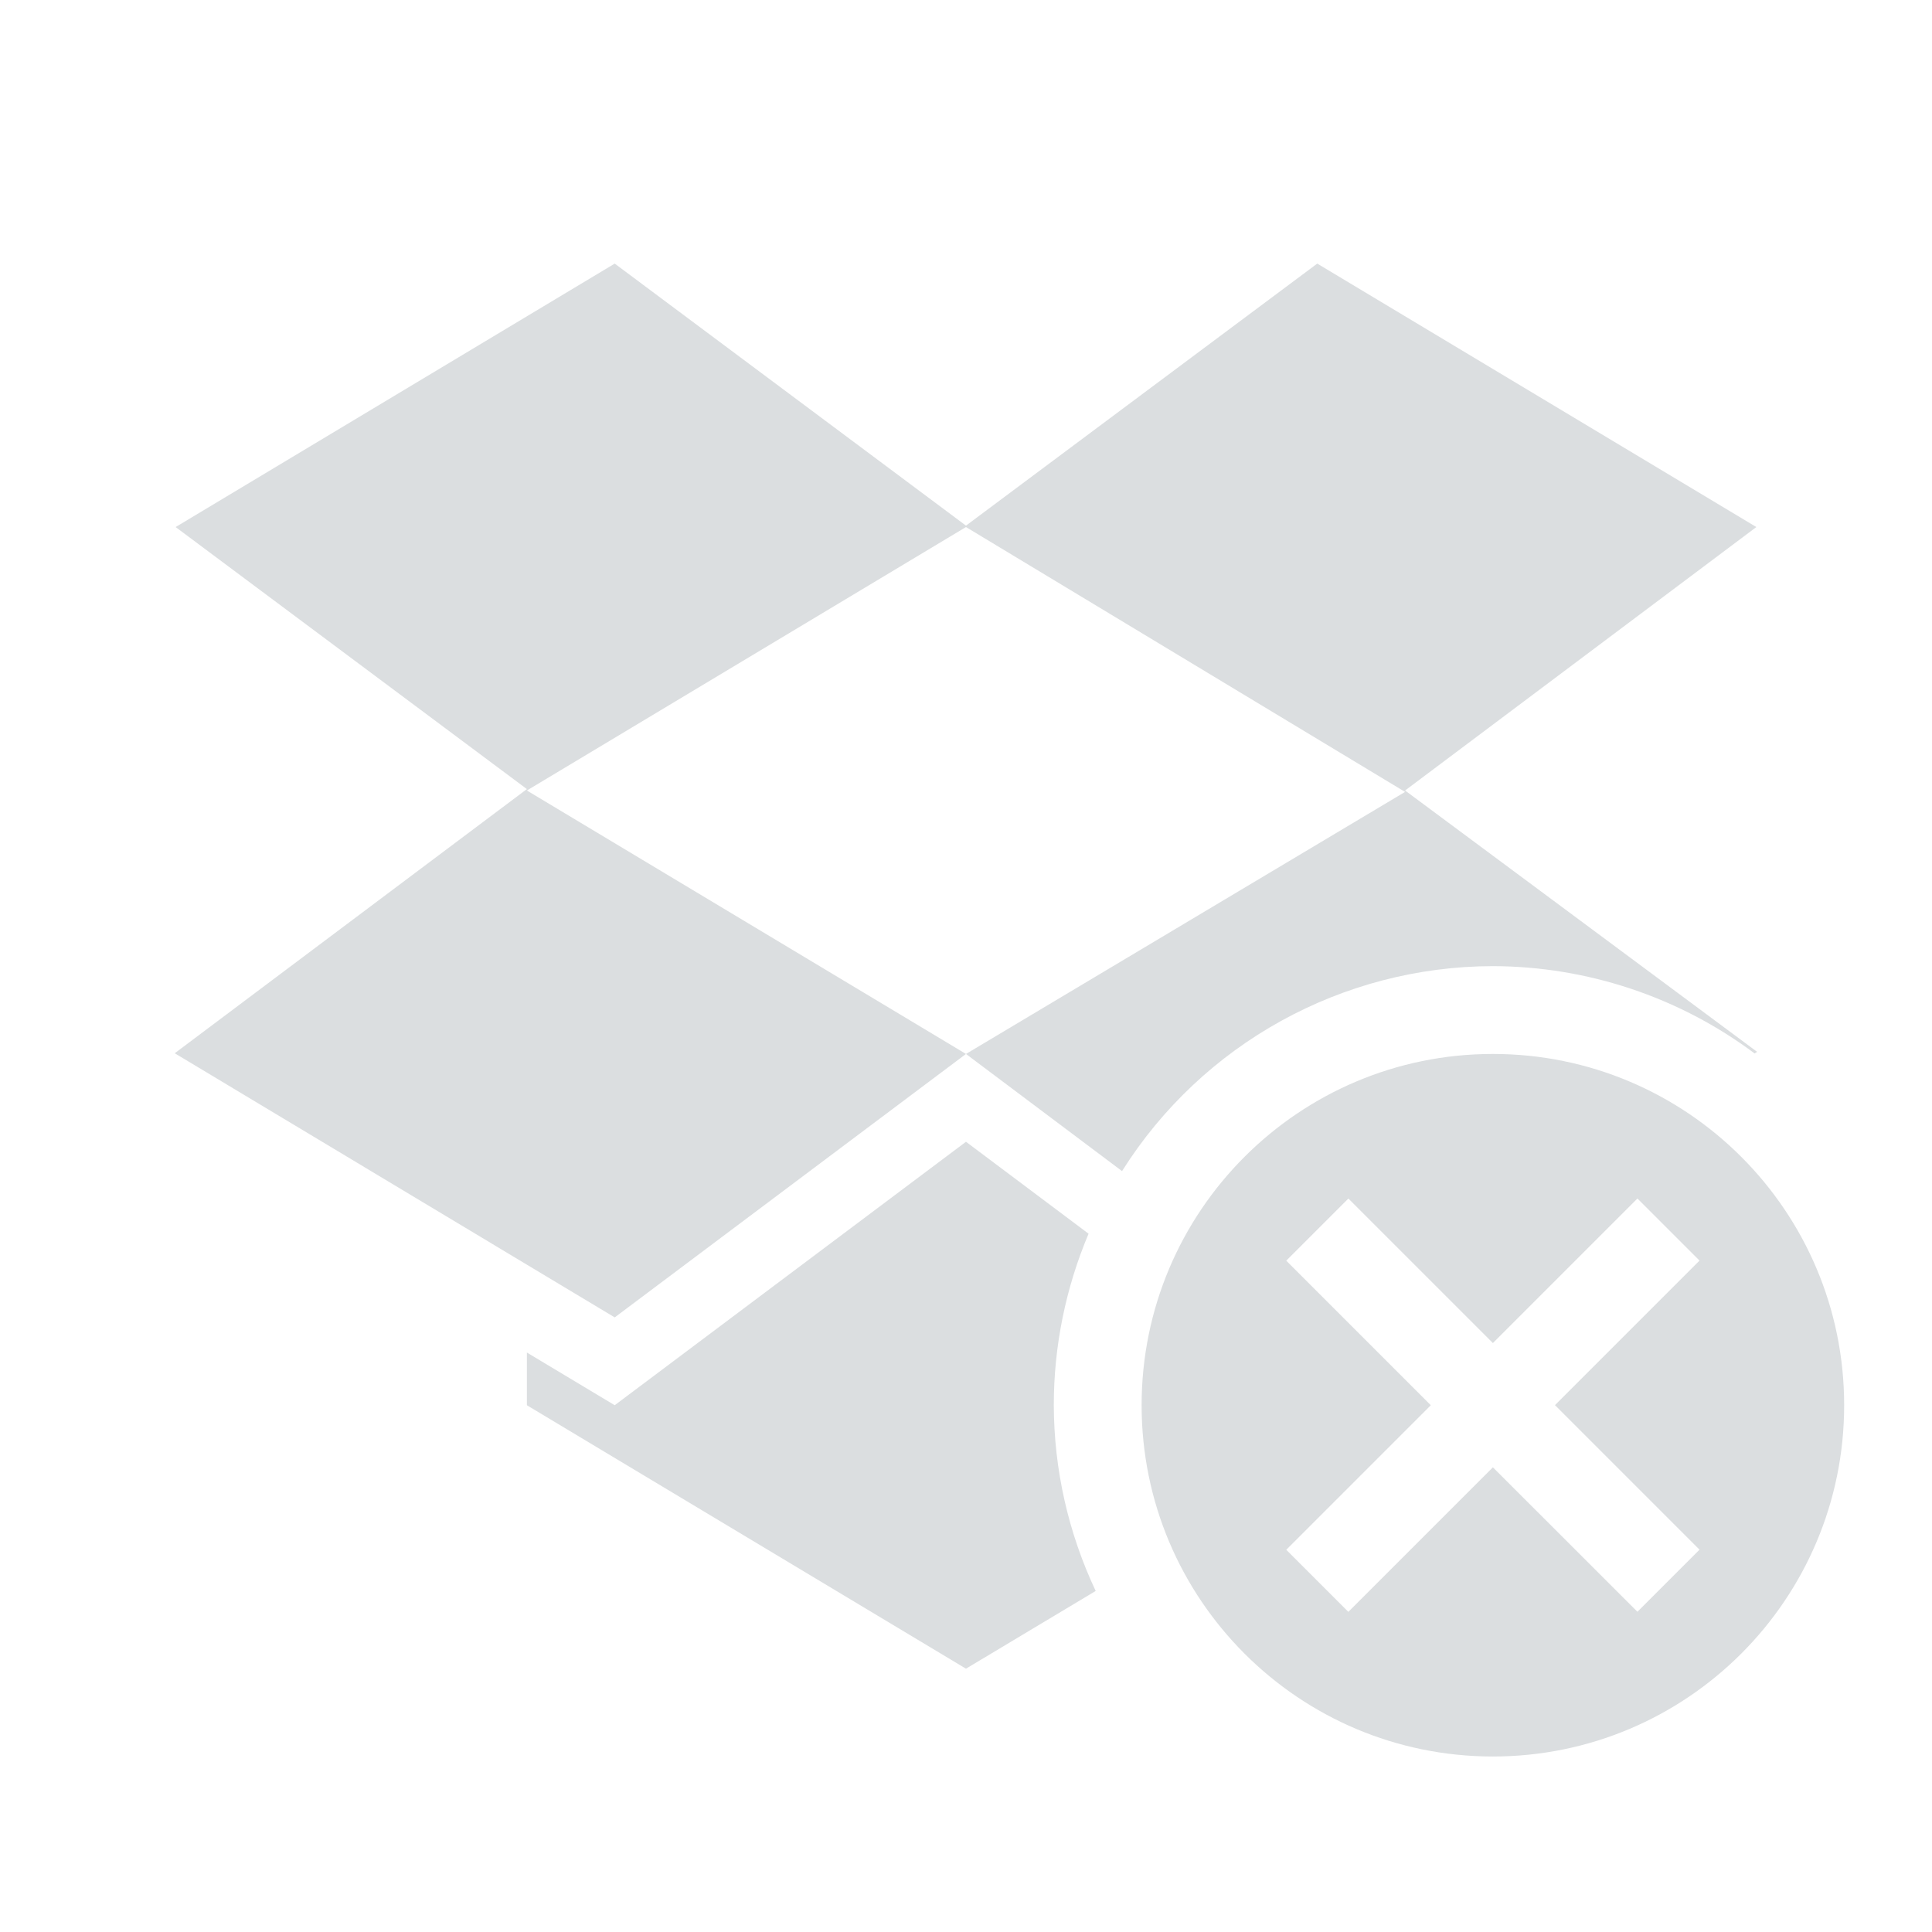
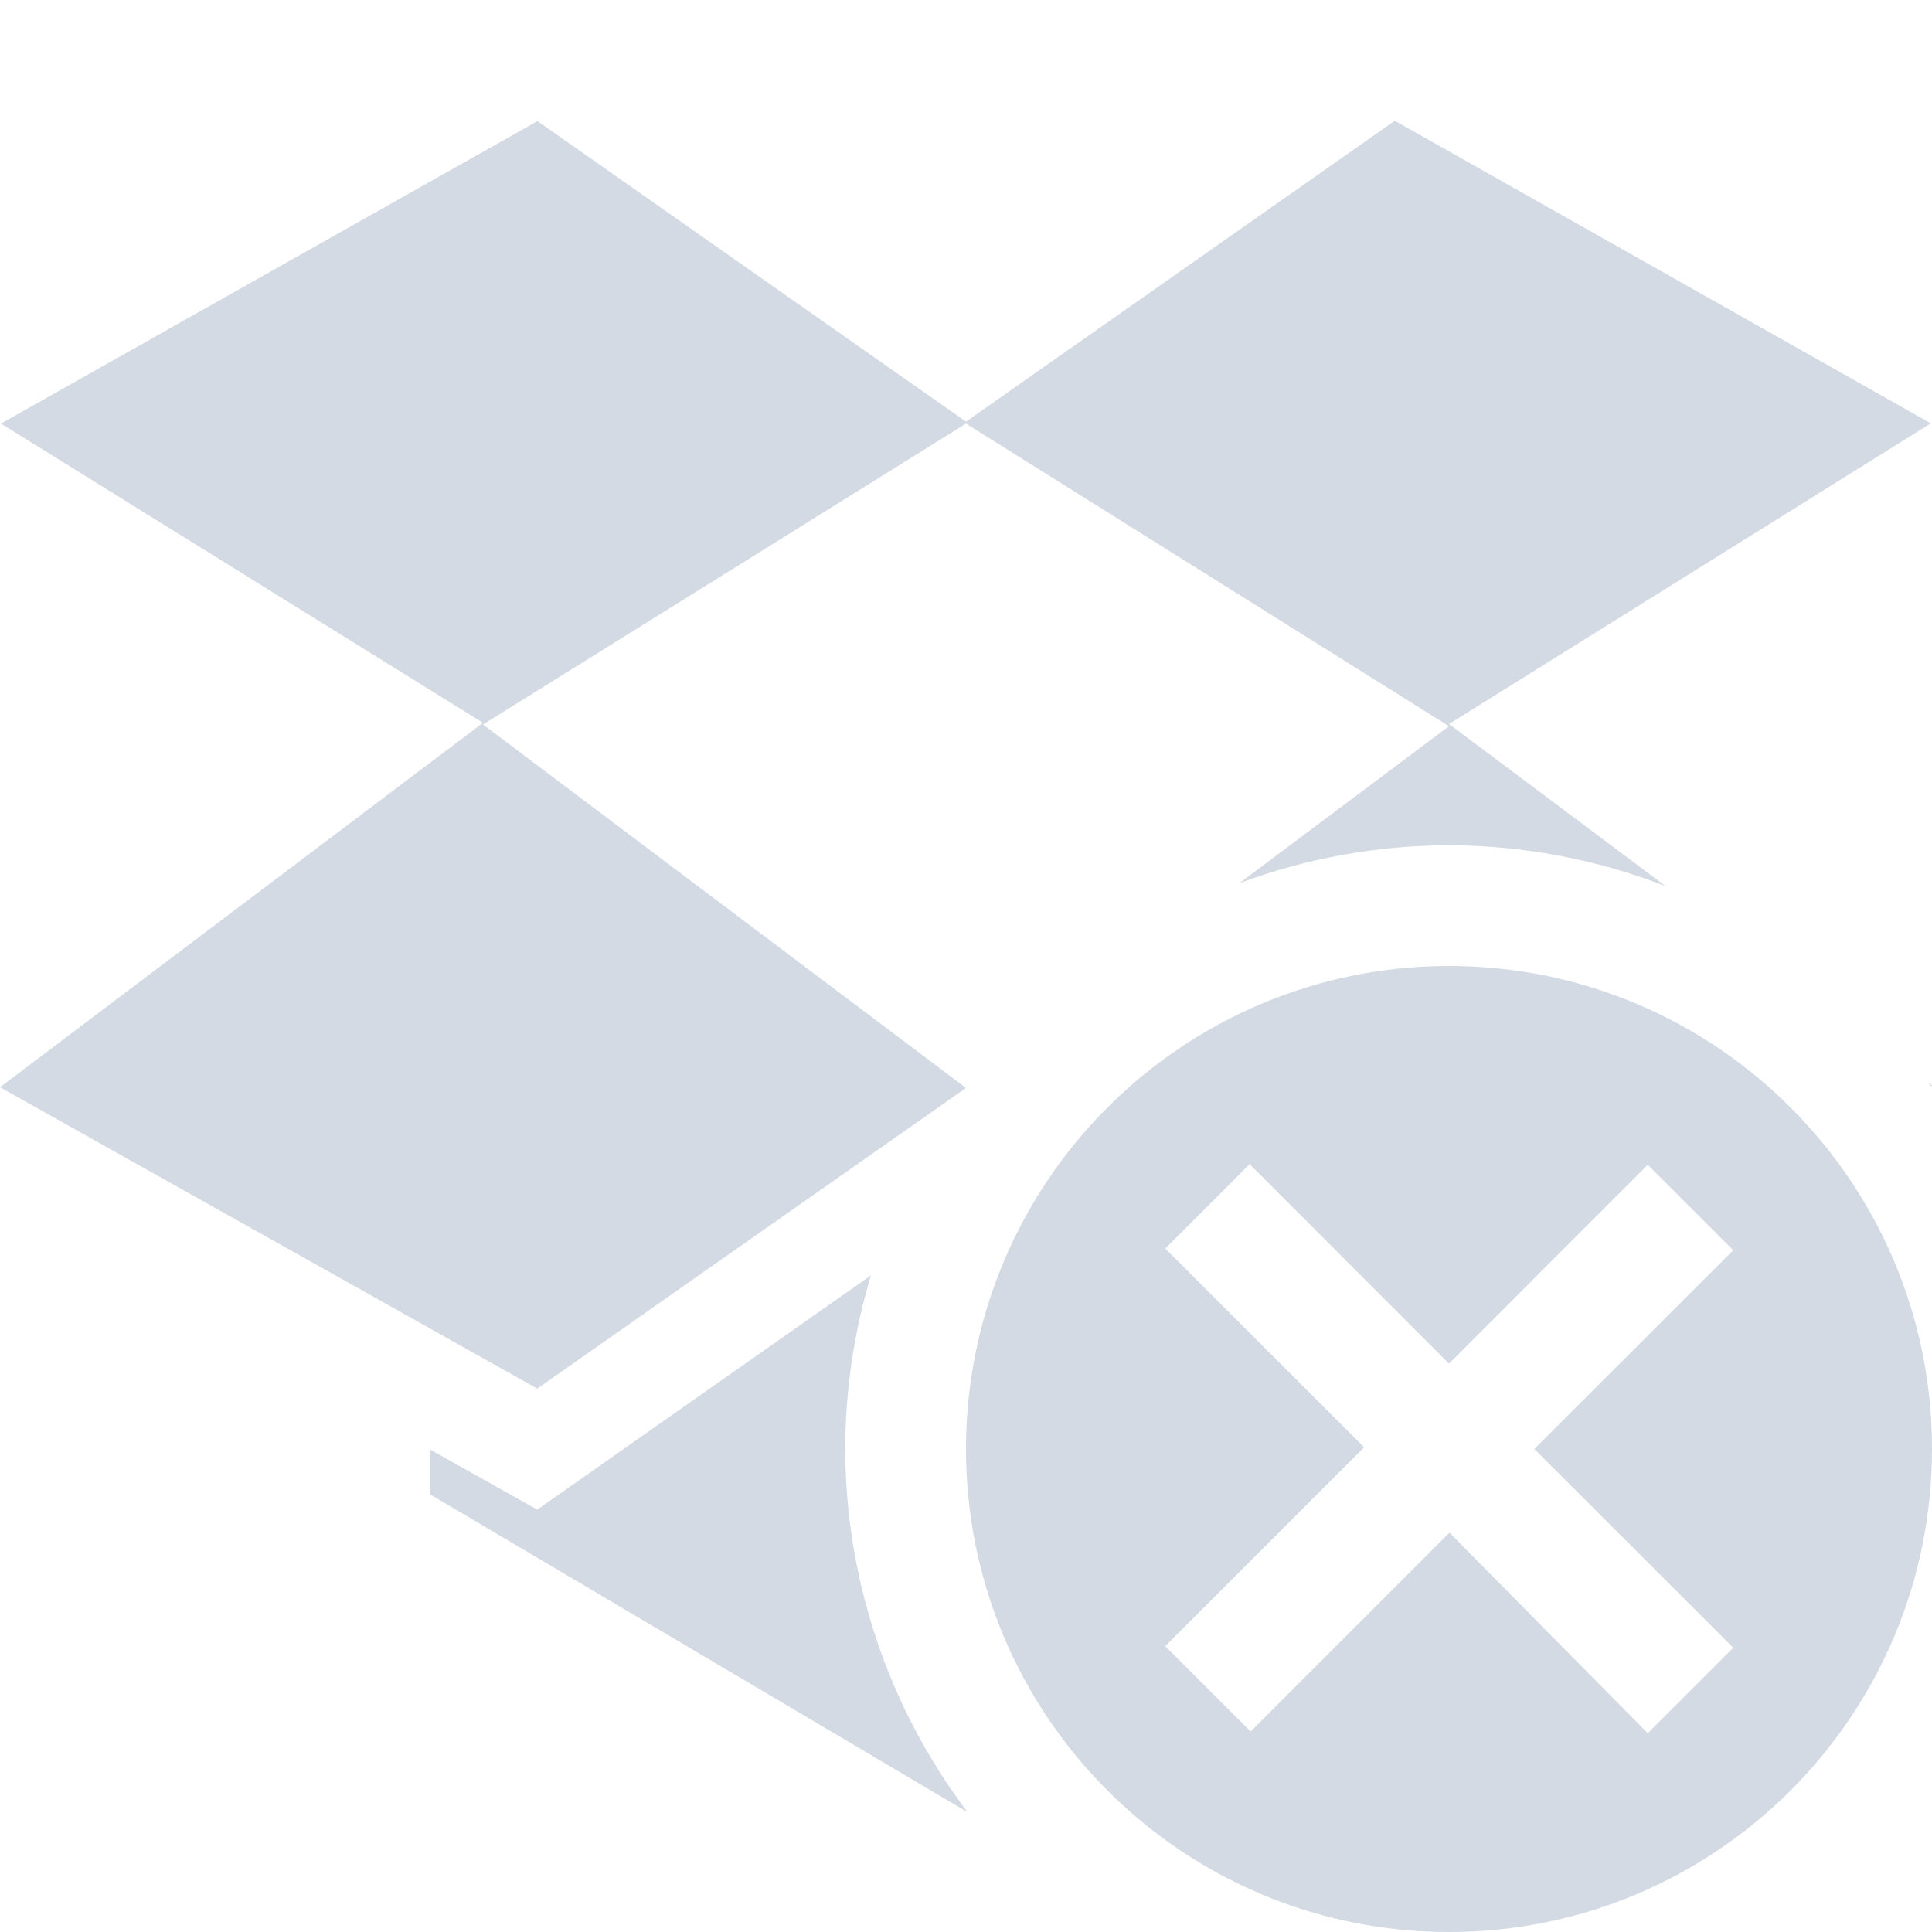
- <svg xmlns="http://www.w3.org/2000/svg" xmlns:ns1="http://www.openswatchbook.org/uri/2009/osb" height="22" id="svg6530" version="1.1" viewBox="0 0 22 22" width="22">
-   <defs id="defs6532">
-     <linearGradient id="linearGradient5606" ns1:paint="solid">
-       <stop id="stop5608" offset="0" style="stop-color:#000000;stop-opacity:1;" />
-     </linearGradient>
+ <svg xmlns="http://www.w3.org/2000/svg" width="16" height="16" version="1.1">
+   <defs>
+     <style id="current-color-scheme" type="text/css">
+    .ColorScheme-Text { color:#d3dae3; } .ColorScheme-Highlight { color:#5294e2; }
+   </style>
  </defs>
-   <g id="layer1" transform="translate(-81.00023,-931.3605)">
-     <path d="m 88,934.362 -5,3 4,2.984 -4.01,3.008 5.01,3.008 4,-3 -5,-3 5,-3 5,3.016 -5,2.984 1.777,1.334 c 0.914,-1.451 2.508,-2.331 4.223,-2.334 1.075,0.003 2.12,0.351 2.98,0.994 l 0.029,-0.018 L 97,940.362 l 4,-3 -5,-3 -4,2.984 -4,-2.984 z m 10,9 c -2.209,0 -4,1.791 -4,4 0,2.209 1.791,4 4,4 2.209,0 4,-1.791 4,-4 0,-2.209 -1.791,-4 -4,-4 z m -6,1 -4,3 -1,-0.6 0,0.6 5,3 1.477,-0.885 C 93.165,948.816 93.002,948.094 93,947.362 c -2.42e-4,-0.671 0.135,-1.335 0.396,-1.953 L 92,944.362 Z m 4.354,0.646 1.646,1.646 1.646,-1.646 0.707,0.707 -1.646,1.646 1.646,1.646 -0.707,0.707 L 98,948.069 l -1.646,1.646 -0.707,-0.707 1.646,-1.646 -1.646,-1.646 0.707,-0.707 z" id="path5187" style="color:#000000;fill:#dbdee0;fill-opacity:1;stroke:none" />
-     <rect height="22" id="rect5189" style="color:#bebebe;display:inline;overflow:visible;visibility:visible;fill:none;stroke:none;stroke-width:1;marker:none;enable-background:new" width="22" x="81" y="931.361" />
-   </g>
-   <g id="layer2" transform="translate(-81.00023,-478.9984)" />
+   <path style="fill:currentColor" class="ColorScheme-Text" d="M 4.447 1 L 4.449 1.004 L 0.008 3.508 L 4 5.986 L 0 9.004 L 4.449 11.5 L 8 9.01 L 4 6 L 8 3.508 L 12 6.014 L 10.264 7.314 A 5 5 0 0 1 12 7 A 5 5 0 0 1 13.793 7.338 L 12 5.996 L 15.99 3.506 L 11.551 1 L 8 3.492 L 4.447 1 z M 12 8 C 9.791 8 8 9.791 8 12 C 8 14.209 9.791 16 12 16 C 14.209 16 16 14.209 16 12 C 16 9.791 14.209 8 12 8 z M 15.971 8.967 A 5 5 0 0 1 15.99 8.996 L 16 8.99 L 15.971 8.967 z M 10.357 9.633 L 10.354 9.646 L 12 11.293 L 13.646 9.646 L 14.354 10.354 L 12.707 12 L 14.354 13.646 L 13.646 14.354 L 12.004 12.693 L 10.357 14.34 L 9.65 13.633 L 11.297 11.986 L 9.65 10.34 L 10.357 9.633 z M 7.213 10.562 L 4.449 12.502 L 3.561 12.004 L 3.561 12.375 L 8 15 L 8.006 14.998 A 5 5 0 0 1 7 12 A 5 5 0 0 1 7.213 10.562 z" />
</svg>
